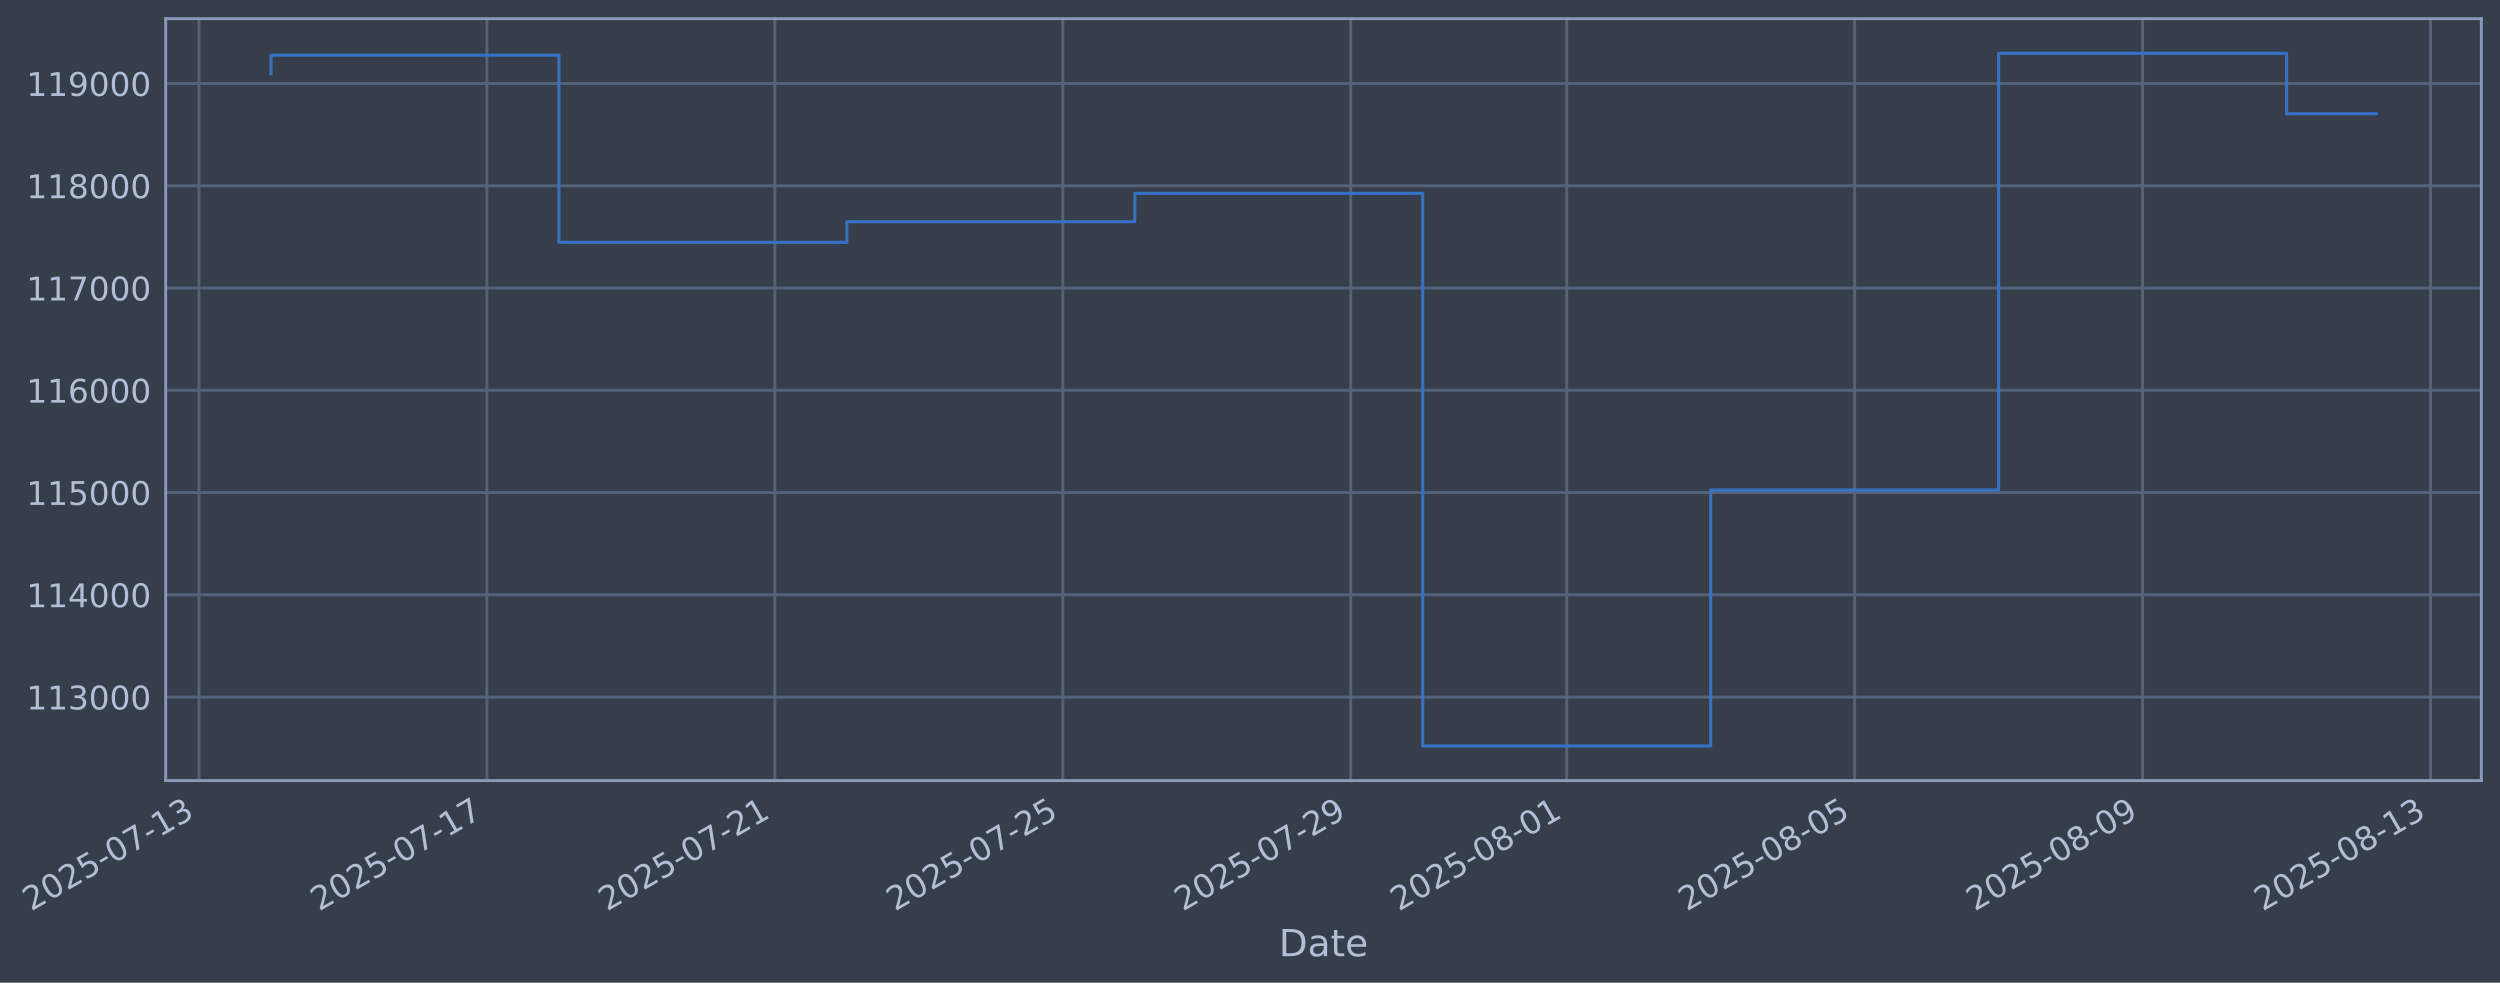
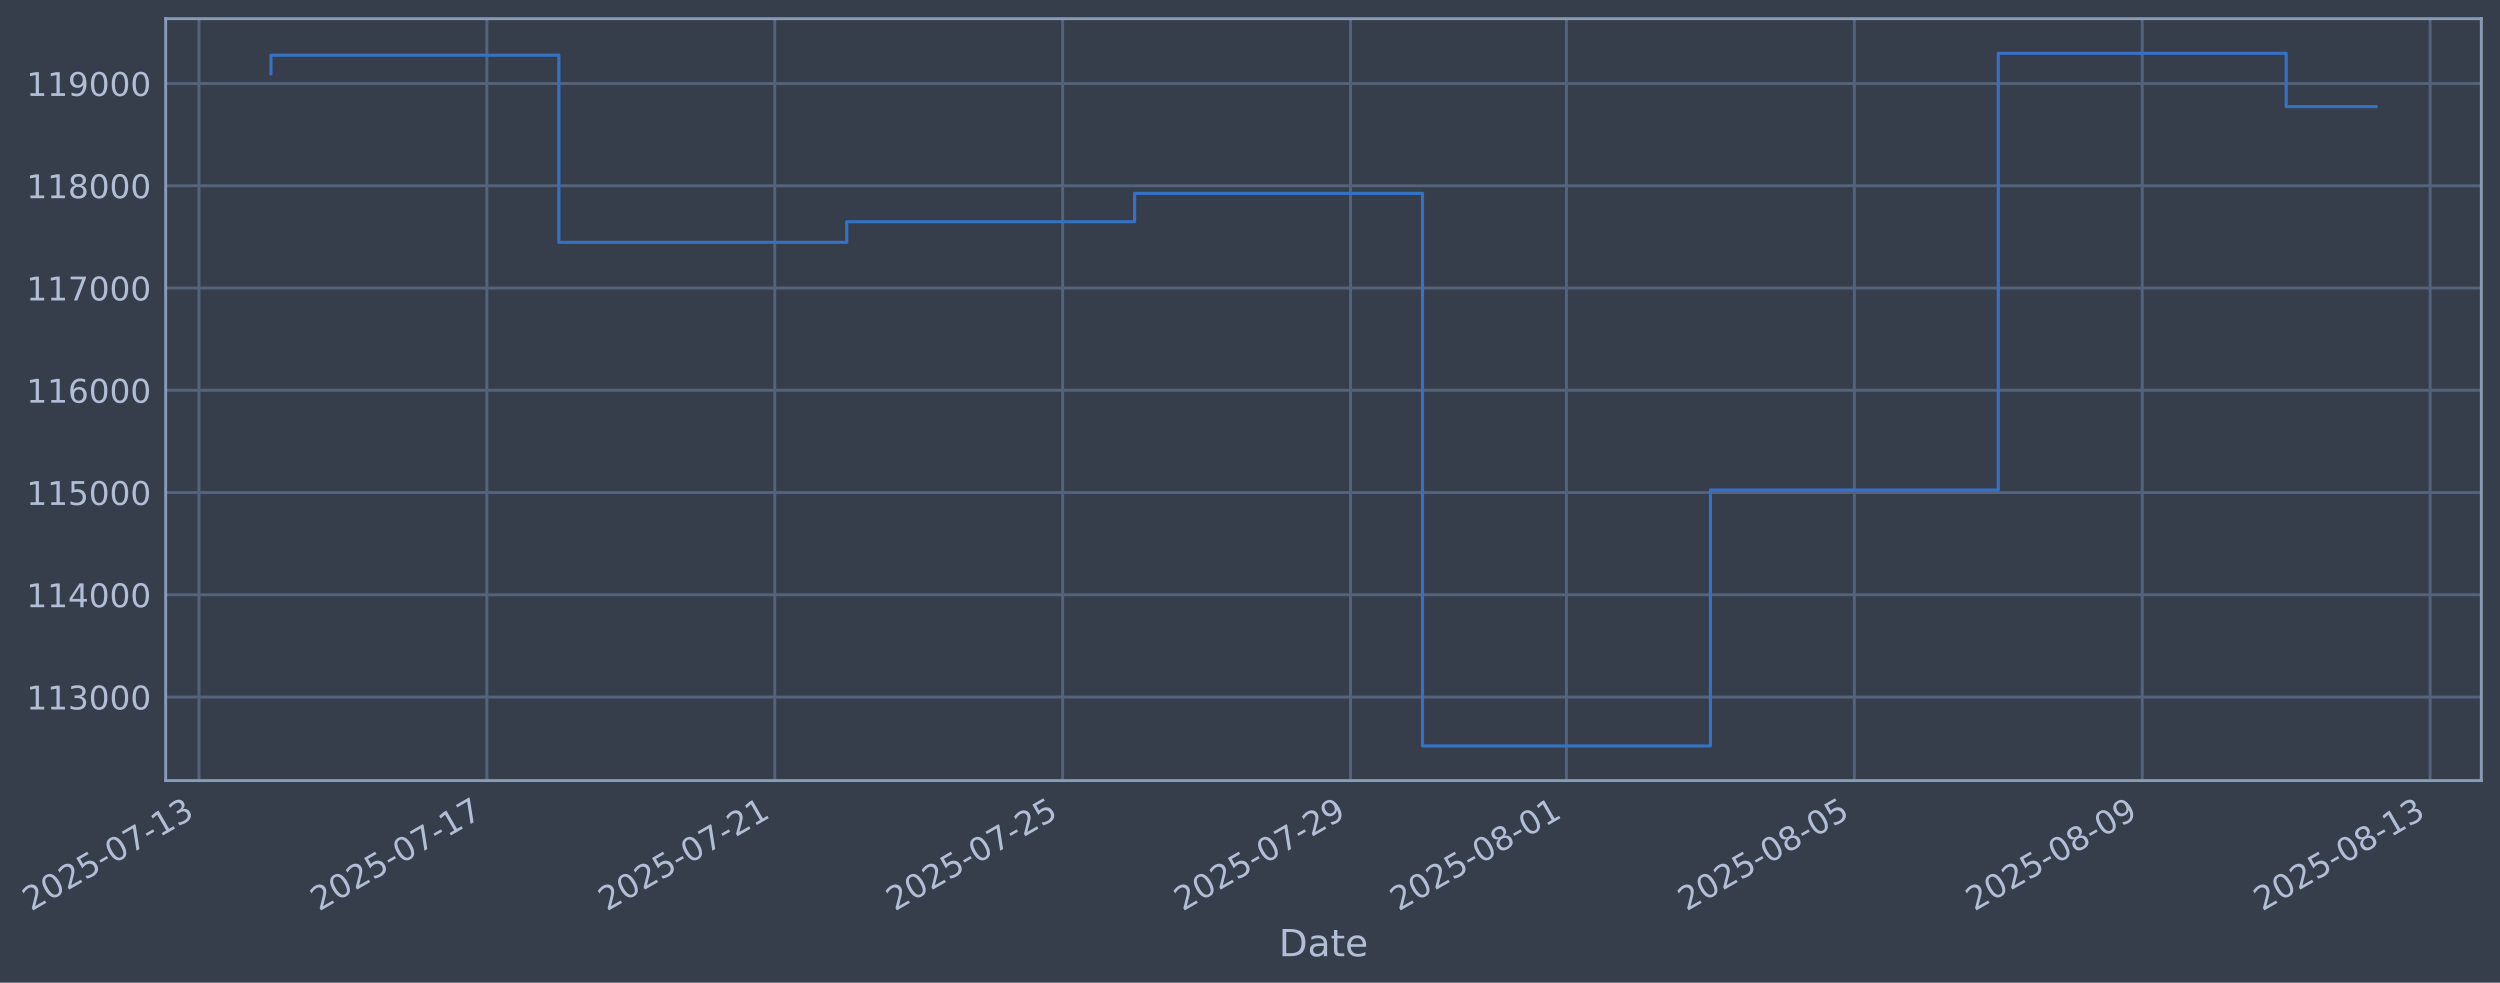
- <svg xmlns="http://www.w3.org/2000/svg" xmlns:xlink="http://www.w3.org/1999/xlink" width="963.885pt" height="378.87pt" viewBox="0 0 963.885 378.87" version="1.1">
+ <svg xmlns="http://www.w3.org/2000/svg" xmlns:xlink="http://www.w3.org/1999/xlink" width="963.88pt" height="378.87pt" viewBox="0 0 963.88 378.87" version="1.1">
  <defs>
    <style type="text/css">*{stroke-linejoin: round; stroke-linecap: butt}</style>
  </defs>
  <g id="figure_1">
    <g id="patch_1">
-       <path d="M 0 378.87  L 963.885 378.87  L 963.885 0  L 0 0  z " style="fill: #373e4b" />
+       <path d="M 0 378.87  L 963.88 378.87  L 963.88 0  L 0 0  z " style="fill: #373e4b" />
    </g>
    <g id="axes_1">
      <g id="patch_2">
-         <path d="M 63.885 300.96  L 956.685 300.96  L 956.685 7.2  L 63.885 7.2  z " style="fill: #373e4b" />
+         <path d="M 63.88 300.96  L 956.68 300.96  L 956.68 7.2  L 63.88 7.2  z " style="fill: #373e4b" />
      </g>
      <g id="matplotlib.axis_1">
        <g id="xtick_1">
          <g id="line2d_1">
-             <path d="M 76.713 300.96  L 76.713 7.2  " clip-path="url(#p1851ebb78a)" style="fill: none; stroke: #546379; stroke-width: 1.12; stroke-linecap: square" />
+             <path d="M 76.713 300.96  L 76.713 7.2  " clip-path="url(#pc7af2c7ce2)" style="fill: none; stroke: #546379; stroke-width: 1.12; stroke-linecap: square" />
          </g>
          <g id="line2d_2" />
          <g id="text_1">
            <g style="fill: #b1bed6" transform="translate(11.98702 351.4642) rotate(-30) scale(0.126 -0.126)">
              <defs>
                <path id="DejaVuSans-32" d="M 1228 531  L 3431 531  L 3431 0  L 469 0  L 469 531  Q 828 903 1448 1529  Q 2069 2156 2228 2338  Q 2531 2678 2651 2914  Q 2772 3150 2772 3378  Q 2772 3750 2511 3984  Q 2250 4219 1831 4219  Q 1534 4219 1204 4116  Q 875 4013 500 3803  L 500 4441  Q 881 4594 1212 4672  Q 1544 4750 1819 4750  Q 2544 4750 2975 4387  Q 3406 4025 3406 3419  Q 3406 3131 3298 2873  Q 3191 2616 2906 2266  Q 2828 2175 2409 1742  Q 1991 1309 1228 531  z " transform="scale(0.015625)" />
                <path id="DejaVuSans-30" d="M 2034 4250  Q 1547 4250 1301 3770  Q 1056 3291 1056 2328  Q 1056 1369 1301 889  Q 1547 409 2034 409  Q 2525 409 2770 889  Q 3016 1369 3016 2328  Q 3016 3291 2770 3770  Q 2525 4250 2034 4250  z M 2034 4750  Q 2819 4750 3233 4129  Q 3647 3509 3647 2328  Q 3647 1150 3233 529  Q 2819 -91 2034 -91  Q 1250 -91 836 529  Q 422 1150 422 2328  Q 422 3509 836 4129  Q 1250 4750 2034 4750  z " transform="scale(0.015625)" />
                <path id="DejaVuSans-35" d="M 691 4666  L 3169 4666  L 3169 4134  L 1269 4134  L 1269 2991  Q 1406 3038 1543 3061  Q 1681 3084 1819 3084  Q 2600 3084 3056 2656  Q 3513 2228 3513 1497  Q 3513 744 3044 326  Q 2575 -91 1722 -91  Q 1428 -91 1123 -41  Q 819 9 494 109  L 494 744  Q 775 591 1075 516  Q 1375 441 1709 441  Q 2250 441 2565 725  Q 2881 1009 2881 1497  Q 2881 1984 2565 2268  Q 2250 2553 1709 2553  Q 1456 2553 1204 2497  Q 953 2441 691 2322  L 691 4666  z " transform="scale(0.015625)" />
                <path id="DejaVuSans-2d" d="M 313 2009  L 1997 2009  L 1997 1497  L 313 1497  L 313 2009  z " transform="scale(0.015625)" />
                <path id="DejaVuSans-37" d="M 525 4666  L 3525 4666  L 3525 4397  L 1831 0  L 1172 0  L 2766 4134  L 525 4134  L 525 4666  z " transform="scale(0.015625)" />
                <path id="DejaVuSans-31" d="M 794 531  L 1825 531  L 1825 4091  L 703 3866  L 703 4441  L 1819 4666  L 2450 4666  L 2450 531  L 3481 531  L 3481 0  L 794 0  L 794 531  z " transform="scale(0.015625)" />
                <path id="DejaVuSans-33" d="M 2597 2516  Q 3050 2419 3304 2112  Q 3559 1806 3559 1356  Q 3559 666 3084 287  Q 2609 -91 1734 -91  Q 1441 -91 1130 -33  Q 819 25 488 141  L 488 750  Q 750 597 1062 519  Q 1375 441 1716 441  Q 2309 441 2620 675  Q 2931 909 2931 1356  Q 2931 1769 2642 2001  Q 2353 2234 1838 2234  L 1294 2234  L 1294 2753  L 1863 2753  Q 2328 2753 2575 2939  Q 2822 3125 2822 3475  Q 2822 3834 2567 4026  Q 2313 4219 1838 4219  Q 1578 4219 1281 4162  Q 984 4106 628 3988  L 628 4550  Q 988 4650 1302 4700  Q 1616 4750 1894 4750  Q 2613 4750 3031 4423  Q 3450 4097 3450 3541  Q 3450 3153 3228 2886  Q 3006 2619 2597 2516  z " transform="scale(0.015625)" />
              </defs>
              <use xlink:href="#DejaVuSans-32" />
              <use xlink:href="#DejaVuSans-30" transform="translate(63.62305 0)" />
              <use xlink:href="#DejaVuSans-32" transform="translate(127.2461 0)" />
              <use xlink:href="#DejaVuSans-35" transform="translate(190.8691 0)" />
              <use xlink:href="#DejaVuSans-2d" transform="translate(254.4922 0)" />
              <use xlink:href="#DejaVuSans-30" transform="translate(290.5762 0)" />
              <use xlink:href="#DejaVuSans-37" transform="translate(354.1992 0)" />
              <use xlink:href="#DejaVuSans-2d" transform="translate(417.8223 0)" />
              <use xlink:href="#DejaVuSans-31" transform="translate(453.9062 0)" />
              <use xlink:href="#DejaVuSans-33" transform="translate(517.5293 0)" />
            </g>
          </g>
        </g>
        <g id="xtick_2">
          <g id="line2d_3">
-             <path d="M 187.73 300.96  L 187.73 7.2  " clip-path="url(#p1851ebb78a)" style="fill: none; stroke: #546379; stroke-width: 1.12; stroke-linecap: square" />
+             <path d="M 187.709 300.96  L 187.709 7.2  " clip-path="url(#pc7af2c7ce2)" style="fill: none; stroke: #546379; stroke-width: 1.12; stroke-linecap: square" />
          </g>
          <g id="line2d_4" />
          <g id="text_2">
-             <g style="fill: #b1bed6" transform="translate(123.0044 351.4642) rotate(-30) scale(0.126 -0.126)">
+             <g style="fill: #b1bed6" transform="translate(122.9839 351.4642) rotate(-30) scale(0.126 -0.126)">
              <use xlink:href="#DejaVuSans-32" />
              <use xlink:href="#DejaVuSans-30" transform="translate(63.62305 0)" />
              <use xlink:href="#DejaVuSans-32" transform="translate(127.2461 0)" />
              <use xlink:href="#DejaVuSans-35" transform="translate(190.8691 0)" />
              <use xlink:href="#DejaVuSans-2d" transform="translate(254.4922 0)" />
              <use xlink:href="#DejaVuSans-30" transform="translate(290.5762 0)" />
              <use xlink:href="#DejaVuSans-37" transform="translate(354.1992 0)" />
              <use xlink:href="#DejaVuSans-2d" transform="translate(417.8223 0)" />
              <use xlink:href="#DejaVuSans-31" transform="translate(453.9062 0)" />
              <use xlink:href="#DejaVuSans-37" transform="translate(517.5293 0)" />
            </g>
          </g>
        </g>
        <g id="xtick_3">
          <g id="line2d_5">
-             <path d="M 298.747 300.96  L 298.747 7.2  " clip-path="url(#p1851ebb78a)" style="fill: none; stroke: #546379; stroke-width: 1.12; stroke-linecap: square" />
+             <path d="M 298.706 300.96  L 298.706 7.2  " clip-path="url(#pc7af2c7ce2)" style="fill: none; stroke: #546379; stroke-width: 1.12; stroke-linecap: square" />
          </g>
          <g id="line2d_6" />
          <g id="text_3">
-             <g style="fill: #b1bed6" transform="translate(234.0218 351.4642) rotate(-30) scale(0.126 -0.126)">
+             <g style="fill: #b1bed6" transform="translate(233.9808 351.4642) rotate(-30) scale(0.126 -0.126)">
              <use xlink:href="#DejaVuSans-32" />
              <use xlink:href="#DejaVuSans-30" transform="translate(63.62305 0)" />
              <use xlink:href="#DejaVuSans-32" transform="translate(127.2461 0)" />
              <use xlink:href="#DejaVuSans-35" transform="translate(190.8691 0)" />
              <use xlink:href="#DejaVuSans-2d" transform="translate(254.4922 0)" />
              <use xlink:href="#DejaVuSans-30" transform="translate(290.5762 0)" />
              <use xlink:href="#DejaVuSans-37" transform="translate(354.1992 0)" />
              <use xlink:href="#DejaVuSans-2d" transform="translate(417.8223 0)" />
              <use xlink:href="#DejaVuSans-32" transform="translate(453.9062 0)" />
              <use xlink:href="#DejaVuSans-31" transform="translate(517.5293 0)" />
            </g>
          </g>
        </g>
        <g id="xtick_4">
          <g id="line2d_7">
-             <path d="M 409.765 300.96  L 409.765 7.2  " clip-path="url(#p1851ebb78a)" style="fill: none; stroke: #546379; stroke-width: 1.12; stroke-linecap: square" />
+             <path d="M 409.703 300.96  L 409.703 7.2  " clip-path="url(#pc7af2c7ce2)" style="fill: none; stroke: #546379; stroke-width: 1.12; stroke-linecap: square" />
          </g>
          <g id="line2d_8" />
          <g id="text_4">
-             <g style="fill: #b1bed6" transform="translate(345.0391 351.4642) rotate(-30) scale(0.126 -0.126)">
+             <g style="fill: #b1bed6" transform="translate(344.9777 351.4642) rotate(-30) scale(0.126 -0.126)">
              <use xlink:href="#DejaVuSans-32" />
              <use xlink:href="#DejaVuSans-30" transform="translate(63.62305 0)" />
              <use xlink:href="#DejaVuSans-32" transform="translate(127.2461 0)" />
              <use xlink:href="#DejaVuSans-35" transform="translate(190.8691 0)" />
              <use xlink:href="#DejaVuSans-2d" transform="translate(254.4922 0)" />
              <use xlink:href="#DejaVuSans-30" transform="translate(290.5762 0)" />
              <use xlink:href="#DejaVuSans-37" transform="translate(354.1992 0)" />
              <use xlink:href="#DejaVuSans-2d" transform="translate(417.8223 0)" />
              <use xlink:href="#DejaVuSans-32" transform="translate(453.9062 0)" />
              <use xlink:href="#DejaVuSans-35" transform="translate(517.5293 0)" />
            </g>
          </g>
        </g>
        <g id="xtick_5">
          <g id="line2d_9">
-             <path d="M 520.782 300.96  L 520.782 7.2  " clip-path="url(#p1851ebb78a)" style="fill: none; stroke: #546379; stroke-width: 1.12; stroke-linecap: square" />
+             <path d="M 520.7 300.96  L 520.7 7.2  " clip-path="url(#pc7af2c7ce2)" style="fill: none; stroke: #546379; stroke-width: 1.12; stroke-linecap: square" />
          </g>
          <g id="line2d_10" />
          <g id="text_5">
-             <g style="fill: #b1bed6" transform="translate(456.0565 351.4642) rotate(-30) scale(0.126 -0.126)">
+             <g style="fill: #b1bed6" transform="translate(455.9746 351.4642) rotate(-30) scale(0.126 -0.126)">
              <defs>
                <path id="DejaVuSans-39" d="M 703 97  L 703 672  Q 941 559 1184 500  Q 1428 441 1663 441  Q 2288 441 2617 861  Q 2947 1281 2994 2138  Q 2813 1869 2534 1725  Q 2256 1581 1919 1581  Q 1219 1581 811 2004  Q 403 2428 403 3163  Q 403 3881 828 4315  Q 1253 4750 1959 4750  Q 2769 4750 3195 4129  Q 3622 3509 3622 2328  Q 3622 1225 3098 567  Q 2575 -91 1691 -91  Q 1453 -91 1209 -44  Q 966 3 703 97  z M 1959 2075  Q 2384 2075 2632 2365  Q 2881 2656 2881 3163  Q 2881 3666 2632 3958  Q 2384 4250 1959 4250  Q 1534 4250 1286 3958  Q 1038 3666 1038 3163  Q 1038 2656 1286 2365  Q 1534 2075 1959 2075  z " transform="scale(0.015625)" />
              </defs>
              <use xlink:href="#DejaVuSans-32" />
              <use xlink:href="#DejaVuSans-30" transform="translate(63.62305 0)" />
              <use xlink:href="#DejaVuSans-32" transform="translate(127.2461 0)" />
              <use xlink:href="#DejaVuSans-35" transform="translate(190.8691 0)" />
              <use xlink:href="#DejaVuSans-2d" transform="translate(254.4922 0)" />
              <use xlink:href="#DejaVuSans-30" transform="translate(290.5762 0)" />
              <use xlink:href="#DejaVuSans-37" transform="translate(354.1992 0)" />
              <use xlink:href="#DejaVuSans-2d" transform="translate(417.8223 0)" />
              <use xlink:href="#DejaVuSans-32" transform="translate(453.9062 0)" />
              <use xlink:href="#DejaVuSans-39" transform="translate(517.5293 0)" />
            </g>
          </g>
        </g>
        <g id="xtick_6">
          <g id="line2d_11">
-             <path d="M 604.045 300.96  L 604.045 7.2  " clip-path="url(#p1851ebb78a)" style="fill: none; stroke: #546379; stroke-width: 1.12; stroke-linecap: square" />
+             <path d="M 603.948 300.96  L 603.948 7.2  " clip-path="url(#pc7af2c7ce2)" style="fill: none; stroke: #546379; stroke-width: 1.12; stroke-linecap: square" />
          </g>
          <g id="line2d_12" />
          <g id="text_6">
-             <g style="fill: #b1bed6" transform="translate(539.3195 351.4642) rotate(-30) scale(0.126 -0.126)">
+             <g style="fill: #b1bed6" transform="translate(539.2222 351.4642) rotate(-30) scale(0.126 -0.126)">
              <defs>
                <path id="DejaVuSans-38" d="M 2034 2216  Q 1584 2216 1326 1975  Q 1069 1734 1069 1313  Q 1069 891 1326 650  Q 1584 409 2034 409  Q 2484 409 2743 651  Q 3003 894 3003 1313  Q 3003 1734 2745 1975  Q 2488 2216 2034 2216  z M 1403 2484  Q 997 2584 770 2862  Q 544 3141 544 3541  Q 544 4100 942 4425  Q 1341 4750 2034 4750  Q 2731 4750 3128 4425  Q 3525 4100 3525 3541  Q 3525 3141 3298 2862  Q 3072 2584 2669 2484  Q 3125 2378 3379 2068  Q 3634 1759 3634 1313  Q 3634 634 3220 271  Q 2806 -91 2034 -91  Q 1263 -91 848 271  Q 434 634 434 1313  Q 434 1759 690 2068  Q 947 2378 1403 2484  z M 1172 3481  Q 1172 3119 1398 2916  Q 1625 2713 2034 2713  Q 2441 2713 2670 2916  Q 2900 3119 2900 3481  Q 2900 3844 2670 4047  Q 2441 4250 2034 4250  Q 1625 4250 1398 4047  Q 1172 3844 1172 3481  z " transform="scale(0.015625)" />
              </defs>
              <use xlink:href="#DejaVuSans-32" />
              <use xlink:href="#DejaVuSans-30" transform="translate(63.62305 0)" />
              <use xlink:href="#DejaVuSans-32" transform="translate(127.2461 0)" />
              <use xlink:href="#DejaVuSans-35" transform="translate(190.8691 0)" />
              <use xlink:href="#DejaVuSans-2d" transform="translate(254.4922 0)" />
              <use xlink:href="#DejaVuSans-30" transform="translate(290.5762 0)" />
              <use xlink:href="#DejaVuSans-38" transform="translate(354.1992 0)" />
              <use xlink:href="#DejaVuSans-2d" transform="translate(417.8223 0)" />
              <use xlink:href="#DejaVuSans-30" transform="translate(453.9062 0)" />
              <use xlink:href="#DejaVuSans-31" transform="translate(517.5293 0)" />
            </g>
          </g>
        </g>
        <g id="xtick_7">
          <g id="line2d_13">
-             <path d="M 715.062 300.96  L 715.062 7.2  " clip-path="url(#p1851ebb78a)" style="fill: none; stroke: #546379; stroke-width: 1.12; stroke-linecap: square" />
+             <path d="M 714.945 300.96  L 714.945 7.2  " clip-path="url(#pc7af2c7ce2)" style="fill: none; stroke: #546379; stroke-width: 1.12; stroke-linecap: square" />
          </g>
          <g id="line2d_14" />
          <g id="text_7">
-             <g style="fill: #b1bed6" transform="translate(650.3369 351.4642) rotate(-30) scale(0.126 -0.126)">
+             <g style="fill: #b1bed6" transform="translate(650.2191 351.4642) rotate(-30) scale(0.126 -0.126)">
              <use xlink:href="#DejaVuSans-32" />
              <use xlink:href="#DejaVuSans-30" transform="translate(63.62305 0)" />
              <use xlink:href="#DejaVuSans-32" transform="translate(127.2461 0)" />
              <use xlink:href="#DejaVuSans-35" transform="translate(190.8691 0)" />
              <use xlink:href="#DejaVuSans-2d" transform="translate(254.4922 0)" />
              <use xlink:href="#DejaVuSans-30" transform="translate(290.5762 0)" />
              <use xlink:href="#DejaVuSans-38" transform="translate(354.1992 0)" />
              <use xlink:href="#DejaVuSans-2d" transform="translate(417.8223 0)" />
              <use xlink:href="#DejaVuSans-30" transform="translate(453.9062 0)" />
              <use xlink:href="#DejaVuSans-35" transform="translate(517.5293 0)" />
            </g>
          </g>
        </g>
        <g id="xtick_8">
          <g id="line2d_15">
-             <path d="M 826.08 300.96  L 826.08 7.2  " clip-path="url(#p1851ebb78a)" style="fill: none; stroke: #546379; stroke-width: 1.12; stroke-linecap: square" />
+             <path d="M 825.942 300.96  L 825.942 7.2  " clip-path="url(#pc7af2c7ce2)" style="fill: none; stroke: #546379; stroke-width: 1.12; stroke-linecap: square" />
          </g>
          <g id="line2d_16" />
          <g id="text_8">
-             <g style="fill: #b1bed6" transform="translate(761.3543 351.4642) rotate(-30) scale(0.126 -0.126)">
+             <g style="fill: #b1bed6" transform="translate(761.216 351.4642) rotate(-30) scale(0.126 -0.126)">
              <use xlink:href="#DejaVuSans-32" />
              <use xlink:href="#DejaVuSans-30" transform="translate(63.62305 0)" />
              <use xlink:href="#DejaVuSans-32" transform="translate(127.2461 0)" />
              <use xlink:href="#DejaVuSans-35" transform="translate(190.8691 0)" />
              <use xlink:href="#DejaVuSans-2d" transform="translate(254.4922 0)" />
              <use xlink:href="#DejaVuSans-30" transform="translate(290.5762 0)" />
              <use xlink:href="#DejaVuSans-38" transform="translate(354.1992 0)" />
              <use xlink:href="#DejaVuSans-2d" transform="translate(417.8223 0)" />
              <use xlink:href="#DejaVuSans-30" transform="translate(453.9062 0)" />
              <use xlink:href="#DejaVuSans-39" transform="translate(517.5293 0)" />
            </g>
          </g>
        </g>
        <g id="xtick_9">
          <g id="line2d_17">
-             <path d="M 937.097 300.96  L 937.097 7.2  " clip-path="url(#p1851ebb78a)" style="fill: none; stroke: #546379; stroke-width: 1.12; stroke-linecap: square" />
+             <path d="M 936.938 300.96  L 936.938 7.2  " clip-path="url(#pc7af2c7ce2)" style="fill: none; stroke: #546379; stroke-width: 1.12; stroke-linecap: square" />
          </g>
          <g id="line2d_18" />
          <g id="text_9">
-             <g style="fill: #b1bed6" transform="translate(872.3716 351.4642) rotate(-30) scale(0.126 -0.126)">
+             <g style="fill: #b1bed6" transform="translate(872.2129 351.4642) rotate(-30) scale(0.126 -0.126)">
              <use xlink:href="#DejaVuSans-32" />
              <use xlink:href="#DejaVuSans-30" transform="translate(63.62305 0)" />
              <use xlink:href="#DejaVuSans-32" transform="translate(127.2461 0)" />
              <use xlink:href="#DejaVuSans-35" transform="translate(190.8691 0)" />
              <use xlink:href="#DejaVuSans-2d" transform="translate(254.4922 0)" />
              <use xlink:href="#DejaVuSans-30" transform="translate(290.5762 0)" />
              <use xlink:href="#DejaVuSans-38" transform="translate(354.1992 0)" />
              <use xlink:href="#DejaVuSans-2d" transform="translate(417.8223 0)" />
              <use xlink:href="#DejaVuSans-31" transform="translate(453.9062 0)" />
              <use xlink:href="#DejaVuSans-33" transform="translate(517.5293 0)" />
            </g>
          </g>
        </g>
        <g id="text_10">
-           <g style="fill: #b1bed6" transform="translate(493.0759 368.6753) scale(0.144 -0.144)">
+           <g style="fill: #b1bed6" transform="translate(493.0708 368.6753) scale(0.144 -0.144)">
            <defs>
              <path id="DejaVuSans-44" d="M 1259 4147  L 1259 519  L 2022 519  Q 2988 519 3436 956  Q 3884 1394 3884 2338  Q 3884 3275 3436 3711  Q 2988 4147 2022 4147  L 1259 4147  z M 628 4666  L 1925 4666  Q 3281 4666 3915 4102  Q 4550 3538 4550 2338  Q 4550 1131 3912 565  Q 3275 0 1925 0  L 628 0  L 628 4666  z " transform="scale(0.015625)" />
              <path id="DejaVuSans-61" d="M 2194 1759  Q 1497 1759 1228 1600  Q 959 1441 959 1056  Q 959 750 1161 570  Q 1363 391 1709 391  Q 2188 391 2477 730  Q 2766 1069 2766 1631  L 2766 1759  L 2194 1759  z M 3341 1997  L 3341 0  L 2766 0  L 2766 531  Q 2569 213 2275 61  Q 1981 -91 1556 -91  Q 1019 -91 701 211  Q 384 513 384 1019  Q 384 1609 779 1909  Q 1175 2209 1959 2209  L 2766 2209  L 2766 2266  Q 2766 2663 2505 2880  Q 2244 3097 1772 3097  Q 1472 3097 1187 3025  Q 903 2953 641 2809  L 641 3341  Q 956 3463 1253 3523  Q 1550 3584 1831 3584  Q 2591 3584 2966 3190  Q 3341 2797 3341 1997  z " transform="scale(0.015625)" />
              <path id="DejaVuSans-74" d="M 1172 4494  L 1172 3500  L 2356 3500  L 2356 3053  L 1172 3053  L 1172 1153  Q 1172 725 1289 603  Q 1406 481 1766 481  L 2356 481  L 2356 0  L 1766 0  Q 1100 0 847 248  Q 594 497 594 1153  L 594 3053  L 172 3053  L 172 3500  L 594 3500  L 594 4494  L 1172 4494  z " transform="scale(0.015625)" />
              <path id="DejaVuSans-65" d="M 3597 1894  L 3597 1613  L 953 1613  Q 991 1019 1311 708  Q 1631 397 2203 397  Q 2534 397 2845 478  Q 3156 559 3463 722  L 3463 178  Q 3153 47 2828 -22  Q 2503 -91 2169 -91  Q 1331 -91 842 396  Q 353 884 353 1716  Q 353 2575 817 3079  Q 1281 3584 2069 3584  Q 2775 3584 3186 3129  Q 3597 2675 3597 1894  z M 3022 2063  Q 3016 2534 2758 2815  Q 2500 3097 2075 3097  Q 1594 3097 1305 2825  Q 1016 2553 972 2059  L 3022 2063  z " transform="scale(0.015625)" />
            </defs>
            <use xlink:href="#DejaVuSans-44" />
            <use xlink:href="#DejaVuSans-61" transform="translate(77.00195 0)" />
            <use xlink:href="#DejaVuSans-74" transform="translate(138.2812 0)" />
            <use xlink:href="#DejaVuSans-65" transform="translate(177.4902 0)" />
          </g>
        </g>
      </g>
      <g id="matplotlib.axis_2">
        <g id="ytick_1">
          <g id="line2d_19">
-             <path d="M 63.885 268.75  L 956.685 268.75  " clip-path="url(#p1851ebb78a)" style="fill: none; stroke: #546379; stroke-width: 1.12; stroke-linecap: square" />
+             <path d="M 63.88 268.75  L 956.68 268.75  " clip-path="url(#pc7af2c7ce2)" style="fill: none; stroke: #546379; stroke-width: 1.12; stroke-linecap: square" />
          </g>
          <g id="line2d_20" />
          <g id="text_11">
-             <g style="fill: #b1bed6" transform="translate(10.18455 273.5373) scale(0.126 -0.126)">
+             <g style="fill: #b1bed6" transform="translate(10.17943 273.5373) scale(0.126 -0.126)">
              <use xlink:href="#DejaVuSans-31" />
              <use xlink:href="#DejaVuSans-31" transform="translate(63.62305 0)" />
              <use xlink:href="#DejaVuSans-33" transform="translate(127.2461 0)" />
              <use xlink:href="#DejaVuSans-30" transform="translate(190.8691 0)" />
              <use xlink:href="#DejaVuSans-30" transform="translate(254.4922 0)" />
              <use xlink:href="#DejaVuSans-30" transform="translate(318.1152 0)" />
            </g>
          </g>
        </g>
        <g id="ytick_2">
          <g id="line2d_21">
-             <path d="M 63.885 229.325  L 956.685 229.325  " clip-path="url(#p1851ebb78a)" style="fill: none; stroke: #546379; stroke-width: 1.12; stroke-linecap: square" />
+             <path d="M 63.88 229.325  L 956.68 229.325  " clip-path="url(#pc7af2c7ce2)" style="fill: none; stroke: #546379; stroke-width: 1.12; stroke-linecap: square" />
          </g>
          <g id="line2d_22" />
          <g id="text_12">
-             <g style="fill: #b1bed6" transform="translate(10.18455 234.1122) scale(0.126 -0.126)">
+             <g style="fill: #b1bed6" transform="translate(10.17943 234.1122) scale(0.126 -0.126)">
              <defs>
                <path id="DejaVuSans-34" d="M 2419 4116  L 825 1625  L 2419 1625  L 2419 4116  z M 2253 4666  L 3047 4666  L 3047 1625  L 3713 1625  L 3713 1100  L 3047 1100  L 3047 0  L 2419 0  L 2419 1100  L 313 1100  L 313 1709  L 2253 4666  z " transform="scale(0.015625)" />
              </defs>
              <use xlink:href="#DejaVuSans-31" />
              <use xlink:href="#DejaVuSans-31" transform="translate(63.62305 0)" />
              <use xlink:href="#DejaVuSans-34" transform="translate(127.2461 0)" />
              <use xlink:href="#DejaVuSans-30" transform="translate(190.8691 0)" />
              <use xlink:href="#DejaVuSans-30" transform="translate(254.4922 0)" />
              <use xlink:href="#DejaVuSans-30" transform="translate(318.1152 0)" />
            </g>
          </g>
        </g>
        <g id="ytick_3">
          <g id="line2d_23">
-             <path d="M 63.885 189.9  L 956.685 189.9  " clip-path="url(#p1851ebb78a)" style="fill: none; stroke: #546379; stroke-width: 1.12; stroke-linecap: square" />
+             <path d="M 63.88 189.9  L 956.68 189.9  " clip-path="url(#pc7af2c7ce2)" style="fill: none; stroke: #546379; stroke-width: 1.12; stroke-linecap: square" />
          </g>
          <g id="line2d_24" />
          <g id="text_13">
-             <g style="fill: #b1bed6" transform="translate(10.18455 194.6871) scale(0.126 -0.126)">
+             <g style="fill: #b1bed6" transform="translate(10.17943 194.6871) scale(0.126 -0.126)">
              <use xlink:href="#DejaVuSans-31" />
              <use xlink:href="#DejaVuSans-31" transform="translate(63.62305 0)" />
              <use xlink:href="#DejaVuSans-35" transform="translate(127.2461 0)" />
              <use xlink:href="#DejaVuSans-30" transform="translate(190.8691 0)" />
              <use xlink:href="#DejaVuSans-30" transform="translate(254.4922 0)" />
              <use xlink:href="#DejaVuSans-30" transform="translate(318.1152 0)" />
            </g>
          </g>
        </g>
        <g id="ytick_4">
          <g id="line2d_25">
-             <path d="M 63.885 150.475  L 956.685 150.475  " clip-path="url(#p1851ebb78a)" style="fill: none; stroke: #546379; stroke-width: 1.12; stroke-linecap: square" />
+             <path d="M 63.88 150.475  L 956.68 150.475  " clip-path="url(#pc7af2c7ce2)" style="fill: none; stroke: #546379; stroke-width: 1.12; stroke-linecap: square" />
          </g>
          <g id="line2d_26" />
          <g id="text_14">
-             <g style="fill: #b1bed6" transform="translate(10.18455 155.262) scale(0.126 -0.126)">
+             <g style="fill: #b1bed6" transform="translate(10.17943 155.262) scale(0.126 -0.126)">
              <defs>
                <path id="DejaVuSans-36" d="M 2113 2584  Q 1688 2584 1439 2293  Q 1191 2003 1191 1497  Q 1191 994 1439 701  Q 1688 409 2113 409  Q 2538 409 2786 701  Q 3034 994 3034 1497  Q 3034 2003 2786 2293  Q 2538 2584 2113 2584  z M 3366 4563  L 3366 3988  Q 3128 4100 2886 4159  Q 2644 4219 2406 4219  Q 1781 4219 1451 3797  Q 1122 3375 1075 2522  Q 1259 2794 1537 2939  Q 1816 3084 2150 3084  Q 2853 3084 3261 2657  Q 3669 2231 3669 1497  Q 3669 778 3244 343  Q 2819 -91 2113 -91  Q 1303 -91 875 529  Q 447 1150 447 2328  Q 447 3434 972 4092  Q 1497 4750 2381 4750  Q 2619 4750 2861 4703  Q 3103 4656 3366 4563  z " transform="scale(0.015625)" />
              </defs>
              <use xlink:href="#DejaVuSans-31" />
              <use xlink:href="#DejaVuSans-31" transform="translate(63.62305 0)" />
              <use xlink:href="#DejaVuSans-36" transform="translate(127.2461 0)" />
              <use xlink:href="#DejaVuSans-30" transform="translate(190.8691 0)" />
              <use xlink:href="#DejaVuSans-30" transform="translate(254.4922 0)" />
              <use xlink:href="#DejaVuSans-30" transform="translate(318.1152 0)" />
            </g>
          </g>
        </g>
        <g id="ytick_5">
          <g id="line2d_27">
-             <path d="M 63.885 111.05  L 956.685 111.05  " clip-path="url(#p1851ebb78a)" style="fill: none; stroke: #546379; stroke-width: 1.12; stroke-linecap: square" />
+             <path d="M 63.88 111.05  L 956.68 111.05  " clip-path="url(#pc7af2c7ce2)" style="fill: none; stroke: #546379; stroke-width: 1.12; stroke-linecap: square" />
          </g>
          <g id="line2d_28" />
          <g id="text_15">
-             <g style="fill: #b1bed6" transform="translate(10.18455 115.8369) scale(0.126 -0.126)">
+             <g style="fill: #b1bed6" transform="translate(10.17943 115.8369) scale(0.126 -0.126)">
              <use xlink:href="#DejaVuSans-31" />
              <use xlink:href="#DejaVuSans-31" transform="translate(63.62305 0)" />
              <use xlink:href="#DejaVuSans-37" transform="translate(127.2461 0)" />
              <use xlink:href="#DejaVuSans-30" transform="translate(190.8691 0)" />
              <use xlink:href="#DejaVuSans-30" transform="translate(254.4922 0)" />
              <use xlink:href="#DejaVuSans-30" transform="translate(318.1152 0)" />
            </g>
          </g>
        </g>
        <g id="ytick_6">
          <g id="line2d_29">
-             <path d="M 63.885 71.625  L 956.685 71.625  " clip-path="url(#p1851ebb78a)" style="fill: none; stroke: #546379; stroke-width: 1.12; stroke-linecap: square" />
+             <path d="M 63.88 71.625  L 956.68 71.625  " clip-path="url(#pc7af2c7ce2)" style="fill: none; stroke: #546379; stroke-width: 1.12; stroke-linecap: square" />
          </g>
          <g id="line2d_30" />
          <g id="text_16">
-             <g style="fill: #b1bed6" transform="translate(10.18455 76.4118) scale(0.126 -0.126)">
+             <g style="fill: #b1bed6" transform="translate(10.17943 76.4118) scale(0.126 -0.126)">
              <use xlink:href="#DejaVuSans-31" />
              <use xlink:href="#DejaVuSans-31" transform="translate(63.62305 0)" />
              <use xlink:href="#DejaVuSans-38" transform="translate(127.2461 0)" />
              <use xlink:href="#DejaVuSans-30" transform="translate(190.8691 0)" />
              <use xlink:href="#DejaVuSans-30" transform="translate(254.4922 0)" />
              <use xlink:href="#DejaVuSans-30" transform="translate(318.1152 0)" />
            </g>
          </g>
        </g>
        <g id="ytick_7">
          <g id="line2d_31">
-             <path d="M 63.885 32.2  L 956.685 32.2  " clip-path="url(#p1851ebb78a)" style="fill: none; stroke: #546379; stroke-width: 1.12; stroke-linecap: square" />
+             <path d="M 63.88 32.2  L 956.68 32.2  " clip-path="url(#pc7af2c7ce2)" style="fill: none; stroke: #546379; stroke-width: 1.12; stroke-linecap: square" />
          </g>
          <g id="line2d_32" />
          <g id="text_17">
-             <g style="fill: #b1bed6" transform="translate(10.18455 36.9867) scale(0.126 -0.126)">
+             <g style="fill: #b1bed6" transform="translate(10.17943 36.9867) scale(0.126 -0.126)">
              <use xlink:href="#DejaVuSans-31" />
              <use xlink:href="#DejaVuSans-31" transform="translate(63.62305 0)" />
              <use xlink:href="#DejaVuSans-39" transform="translate(127.2461 0)" />
              <use xlink:href="#DejaVuSans-30" transform="translate(190.8691 0)" />
              <use xlink:href="#DejaVuSans-30" transform="translate(254.4922 0)" />
              <use xlink:href="#DejaVuSans-30" transform="translate(318.1152 0)" />
            </g>
          </g>
        </g>
      </g>
      <g id="line2d_33">
-         <path d="M 104.467 28.439  L 104.467 21.285  L 215.484 21.285  L 215.484 93.435  L 326.502 93.435  L 326.502 85.489  L 437.519 85.489  L 437.519 74.56  L 548.536 74.56  L 548.536 287.607  L 659.554 287.607  L 659.554 188.936  L 770.571 188.936  L 770.571 20.553  L 881.588 20.553  L 881.588 43.846  L 916.103 43.846  " clip-path="url(#p1851ebb78a)" style="fill: none; stroke: #3572c6; stroke-width: 1.2; stroke-linecap: square" />
+         <path d="M 104.462 28.439  L 104.462 21.285  L 215.459 21.285  L 215.459 93.435  L 326.456 93.435  L 326.456 85.489  L 437.452 85.489  L 437.452 74.56  L 548.449 74.56  L 548.449 287.607  L 659.446 287.607  L 659.446 188.936  L 770.443 188.936  L 770.443 20.553  L 881.44 20.553  L 881.44 41.098  L 916.098 41.098  " clip-path="url(#pc7af2c7ce2)" style="fill: none; stroke: #3572c6; stroke-width: 1.2; stroke-linecap: square" />
      </g>
      <g id="patch_3">
-         <path d="M 63.885 300.96  L 63.885 7.2  " style="fill: none; stroke: #899ab8; stroke-width: 1.12; stroke-linejoin: miter; stroke-linecap: square" />
+         <path d="M 63.88 300.96  L 63.88 7.2  " style="fill: none; stroke: #899ab8; stroke-width: 1.12; stroke-linejoin: miter; stroke-linecap: square" />
      </g>
      <g id="patch_4">
-         <path d="M 956.685 300.96  L 956.685 7.2  " style="fill: none; stroke: #899ab8; stroke-width: 1.12; stroke-linejoin: miter; stroke-linecap: square" />
+         <path d="M 956.68 300.96  L 956.68 7.2  " style="fill: none; stroke: #899ab8; stroke-width: 1.12; stroke-linejoin: miter; stroke-linecap: square" />
      </g>
      <g id="patch_5">
-         <path d="M 63.885 300.96  L 956.685 300.96  " style="fill: none; stroke: #899ab8; stroke-width: 1.12; stroke-linejoin: miter; stroke-linecap: square" />
+         <path d="M 63.88 300.96  L 956.68 300.96  " style="fill: none; stroke: #899ab8; stroke-width: 1.12; stroke-linejoin: miter; stroke-linecap: square" />
      </g>
      <g id="patch_6">
-         <path d="M 63.885 7.2  L 956.685 7.2  " style="fill: none; stroke: #899ab8; stroke-width: 1.12; stroke-linejoin: miter; stroke-linecap: square" />
+         <path d="M 63.88 7.2  L 956.68 7.2  " style="fill: none; stroke: #899ab8; stroke-width: 1.12; stroke-linejoin: miter; stroke-linecap: square" />
      </g>
    </g>
  </g>
  <defs>
-     <clipPath id="p1851ebb78a">
-       <rect x="63.885" y="7.2" width="892.8" height="293.76" />
+     <clipPath id="pc7af2c7ce2">
+       <rect x="63.88" y="7.2" width="892.8" height="293.76" />
    </clipPath>
  </defs>
</svg>
